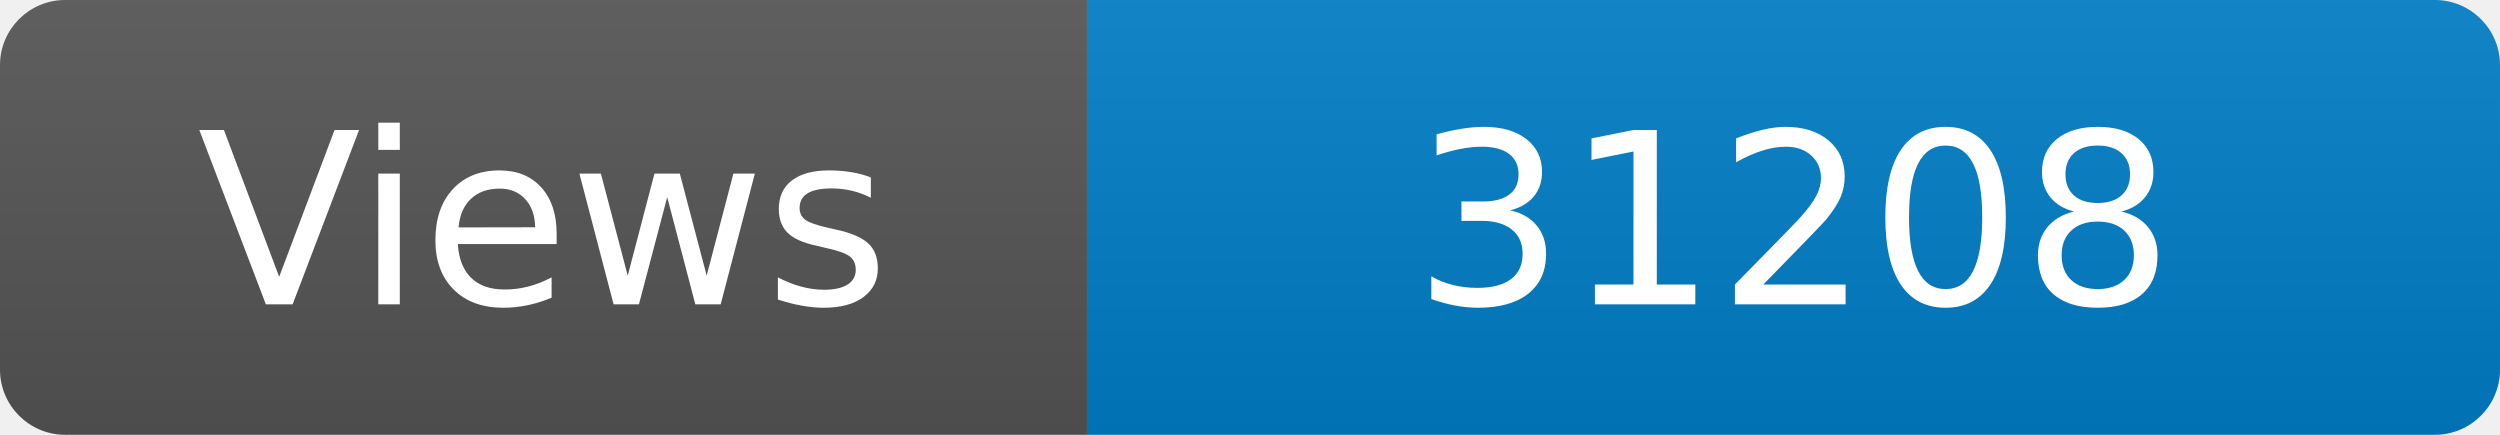
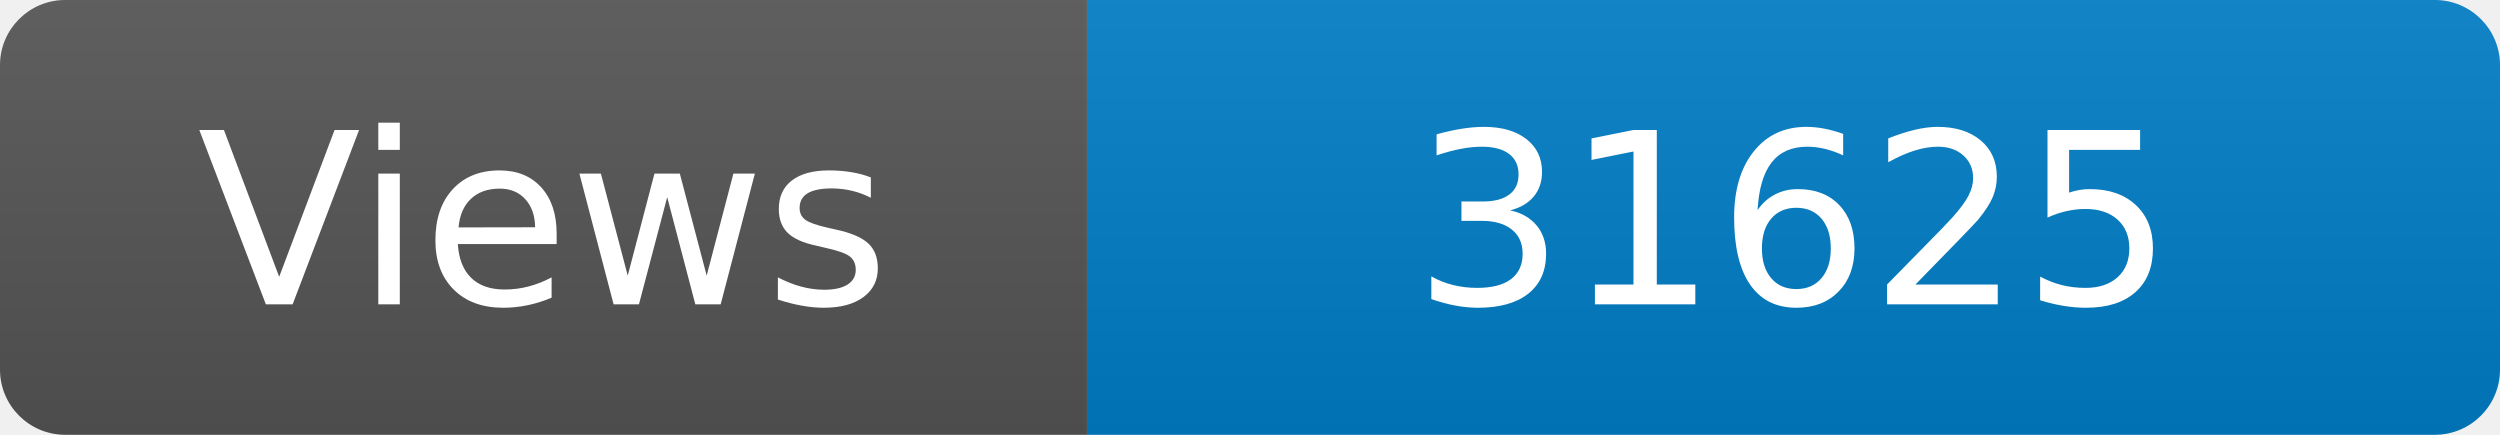
<svg xmlns="http://www.w3.org/2000/svg" width="115" height="20" role="img" aria-label="Maintained?: yes">
  <linearGradient id="s" x2="0" y2="100%">
    <stop offset="0" stop-color="#bbb" stop-opacity=".1" />
    <stop offset="1" stop-opacity=".1" />
  </linearGradient>
  <clipPath id="r">
    <rect width="115" height="20" rx="3" fill="#fff" />
  </clipPath>
  <g clip-path="url(#r)">
    <rect width="50" height="20" fill="#555" />
    <rect x="50" width="160" height="20" fill="#007ec6" />
    <rect width="115" height="20" fill="url(#s)" />
  </g>
  <g fill="#fff" text-anchor="middle" font-family="Verdana,Geneva,DejaVu Sans,sans-serif" font-size="110">
    <text x="250" y="140" transform="scale(.1)" fill="#fff">Views</text>
-     <text x="825" y="140" transform="scale(.1)" fill="#fff">31208</text>
+     <text x="825" y="140" transform="scale(.1)" fill="#fff">31625</text>
  </g>
</svg>
